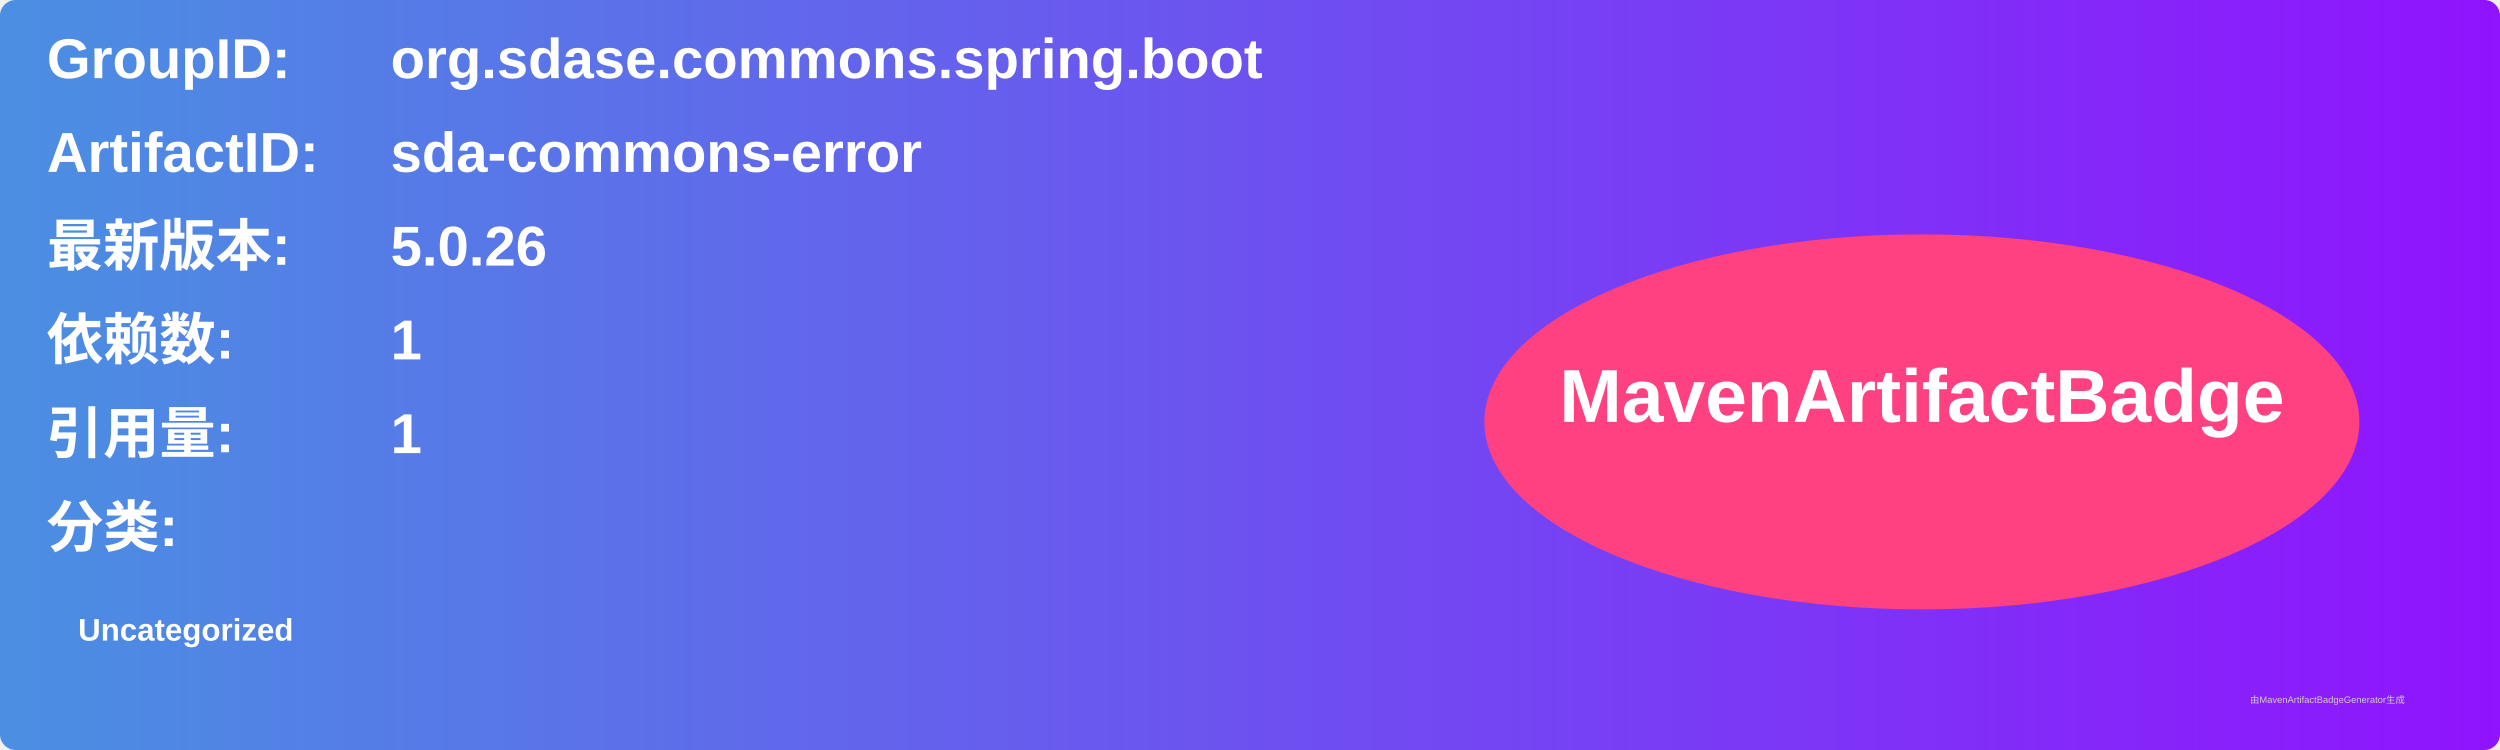
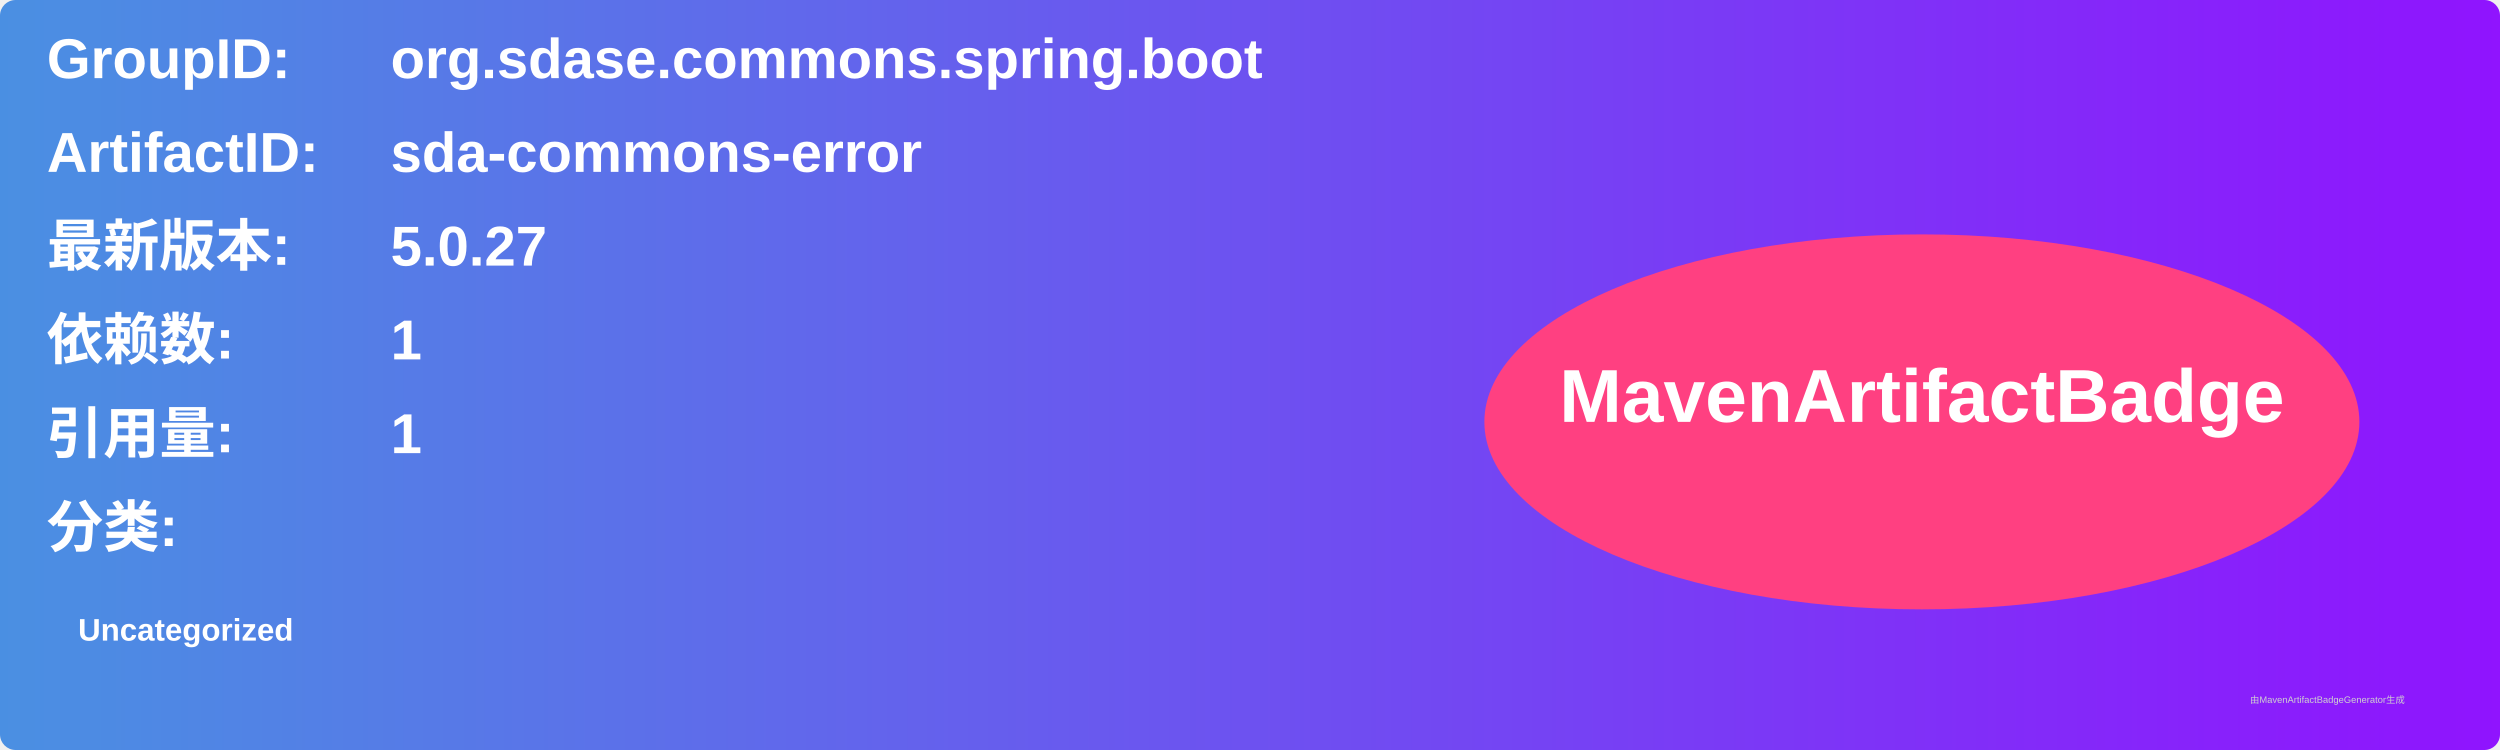
<svg xmlns="http://www.w3.org/2000/svg" width="800" height="240" viewBox="0 0 800 240">
  <linearGradient id="grad" x1="0%" y1="0%" x2="100%" y2="0%">
    <stop offset="0%" stop-color="#4a90e2" />
    <stop offset="100%" stop-color="#9013fe" />
  </linearGradient>
  <rect width="100%" height="100%" rx="5" ry="5" fill="url(#grad)" />
  <g transform="translate(15, 15)">
    <text x="0" y="10" font-family="Arial" font-size="18" fill="white" font-weight="bold" width="260">GroupID:</text>
    <text x="110" y="10" font-family="Arial" font-size="18" fill="white" font-weight="bold" width="460">org.sdase.commons.spring.boot</text>
    <text x="0" y="40" font-family="Arial" font-size="18" fill="white" font-weight="bold" width="260">ArtifactID:</text>
    <text x="110" y="40" font-family="Arial" font-size="18" fill="white" font-weight="bold" width="460">sda-commons-error</text>
    <text x="0" y="70" font-family="Arial" font-size="18" fill="white" font-weight="bold">最新版本:</text>
    <text x="110" y="70" font-family="Arial" font-size="18" fill="white" font-weight="bold">
-       <tspan font-weight="bold">5.0.26</tspan>
+       <tspan font-weight="bold">5.0.27</tspan>
    </text>
    <text x="0" y="100" font-family="Arial" font-size="18" fill="white" font-weight="bold">依赖数: </text>
    <text x="110" y="100" font-family="Arial" font-size="18" fill="white">
      <tspan font-weight="bold">1</tspan>
    </text>
    <text x="0" y="130" font-family="Arial" font-size="18" fill="white" font-weight="bold">引用量: </text>
    <text x="110" y="130" font-family="Arial" font-size="18" fill="white">
      <tspan font-weight="bold">1</tspan>
    </text>
    <text x="0" y="160" font-family="Arial" font-size="18" fill="white" font-weight="bold">分类:</text>
    <text x="10" y="190" font-family="Arial" font-size="10" fill="white">
      <tspan font-weight="bold">Uncategorized</tspan>
    </text>
    <ellipse cx="600" cy="120" rx="140" ry="60" fill="#ff4081" />
    <text x="600" y="120" text-anchor="middle" font-family="Arial" font-size="24" fill="white" font-weight="bold">MavenArtifactBadge</text>
  </g>
  <text x="720" y="225" font-family="Arial" font-size="3" fill="#d0d0d0">由MavenArtifactBadgeGenerator生成</text>
</svg>
